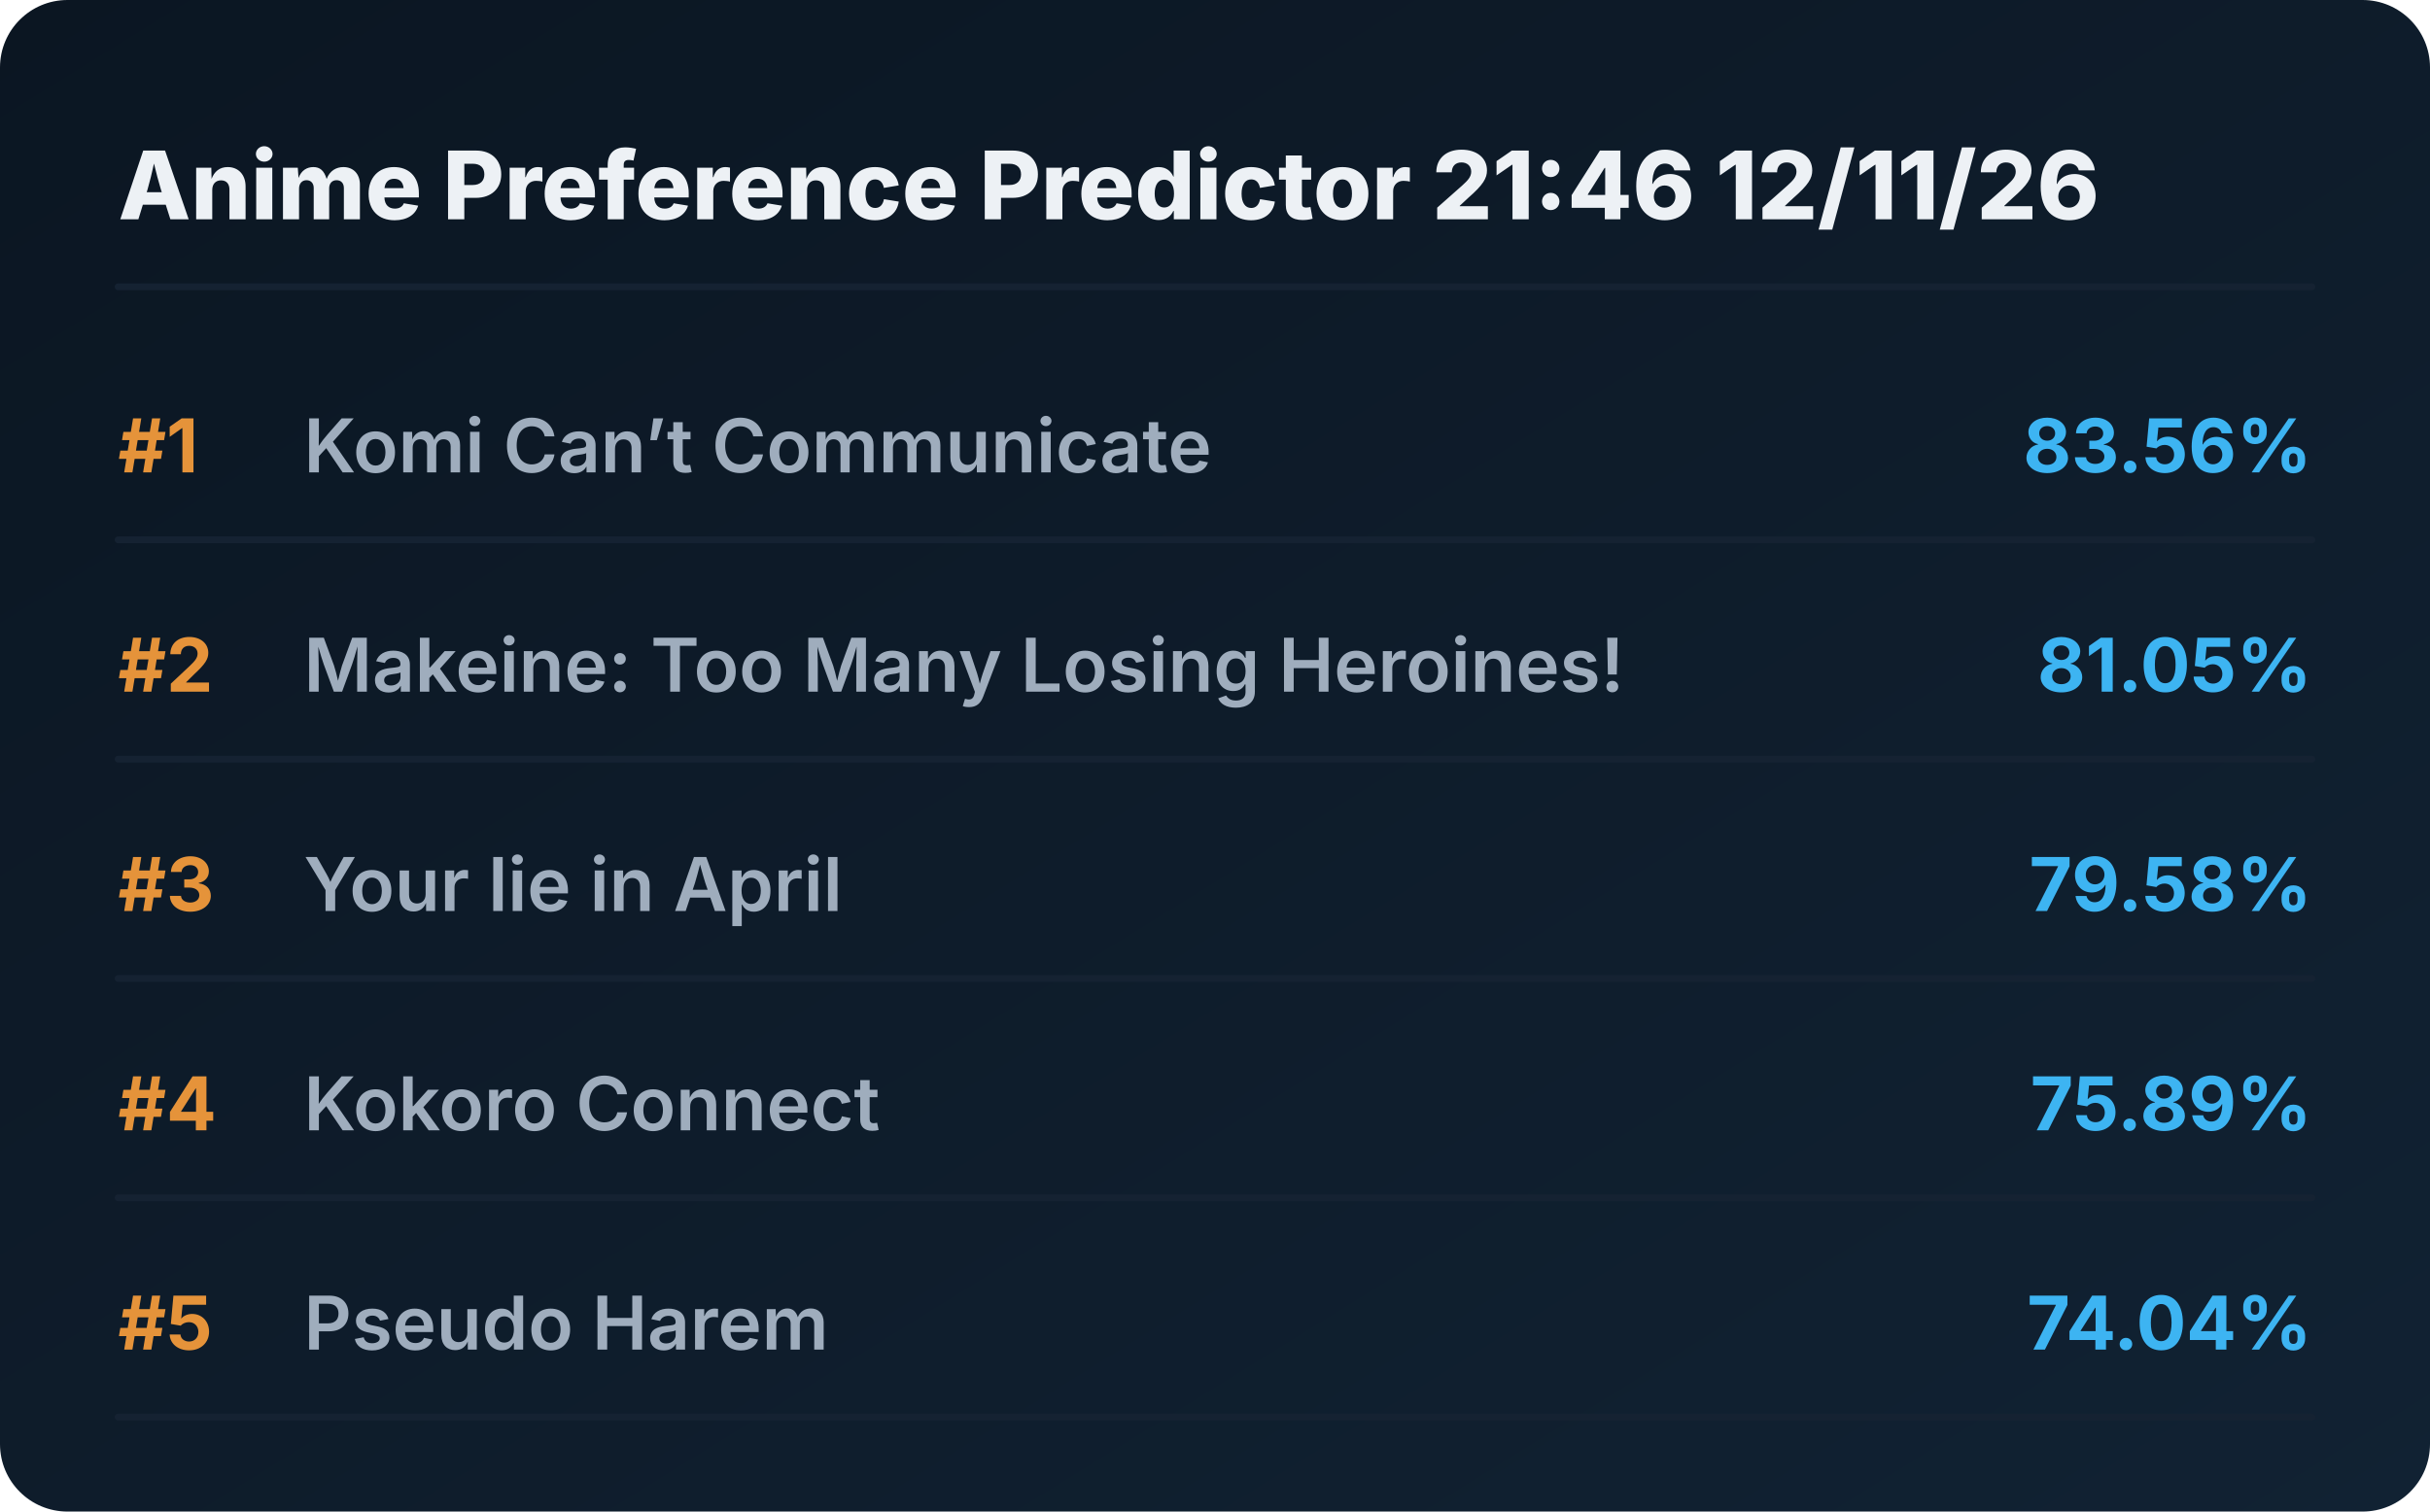
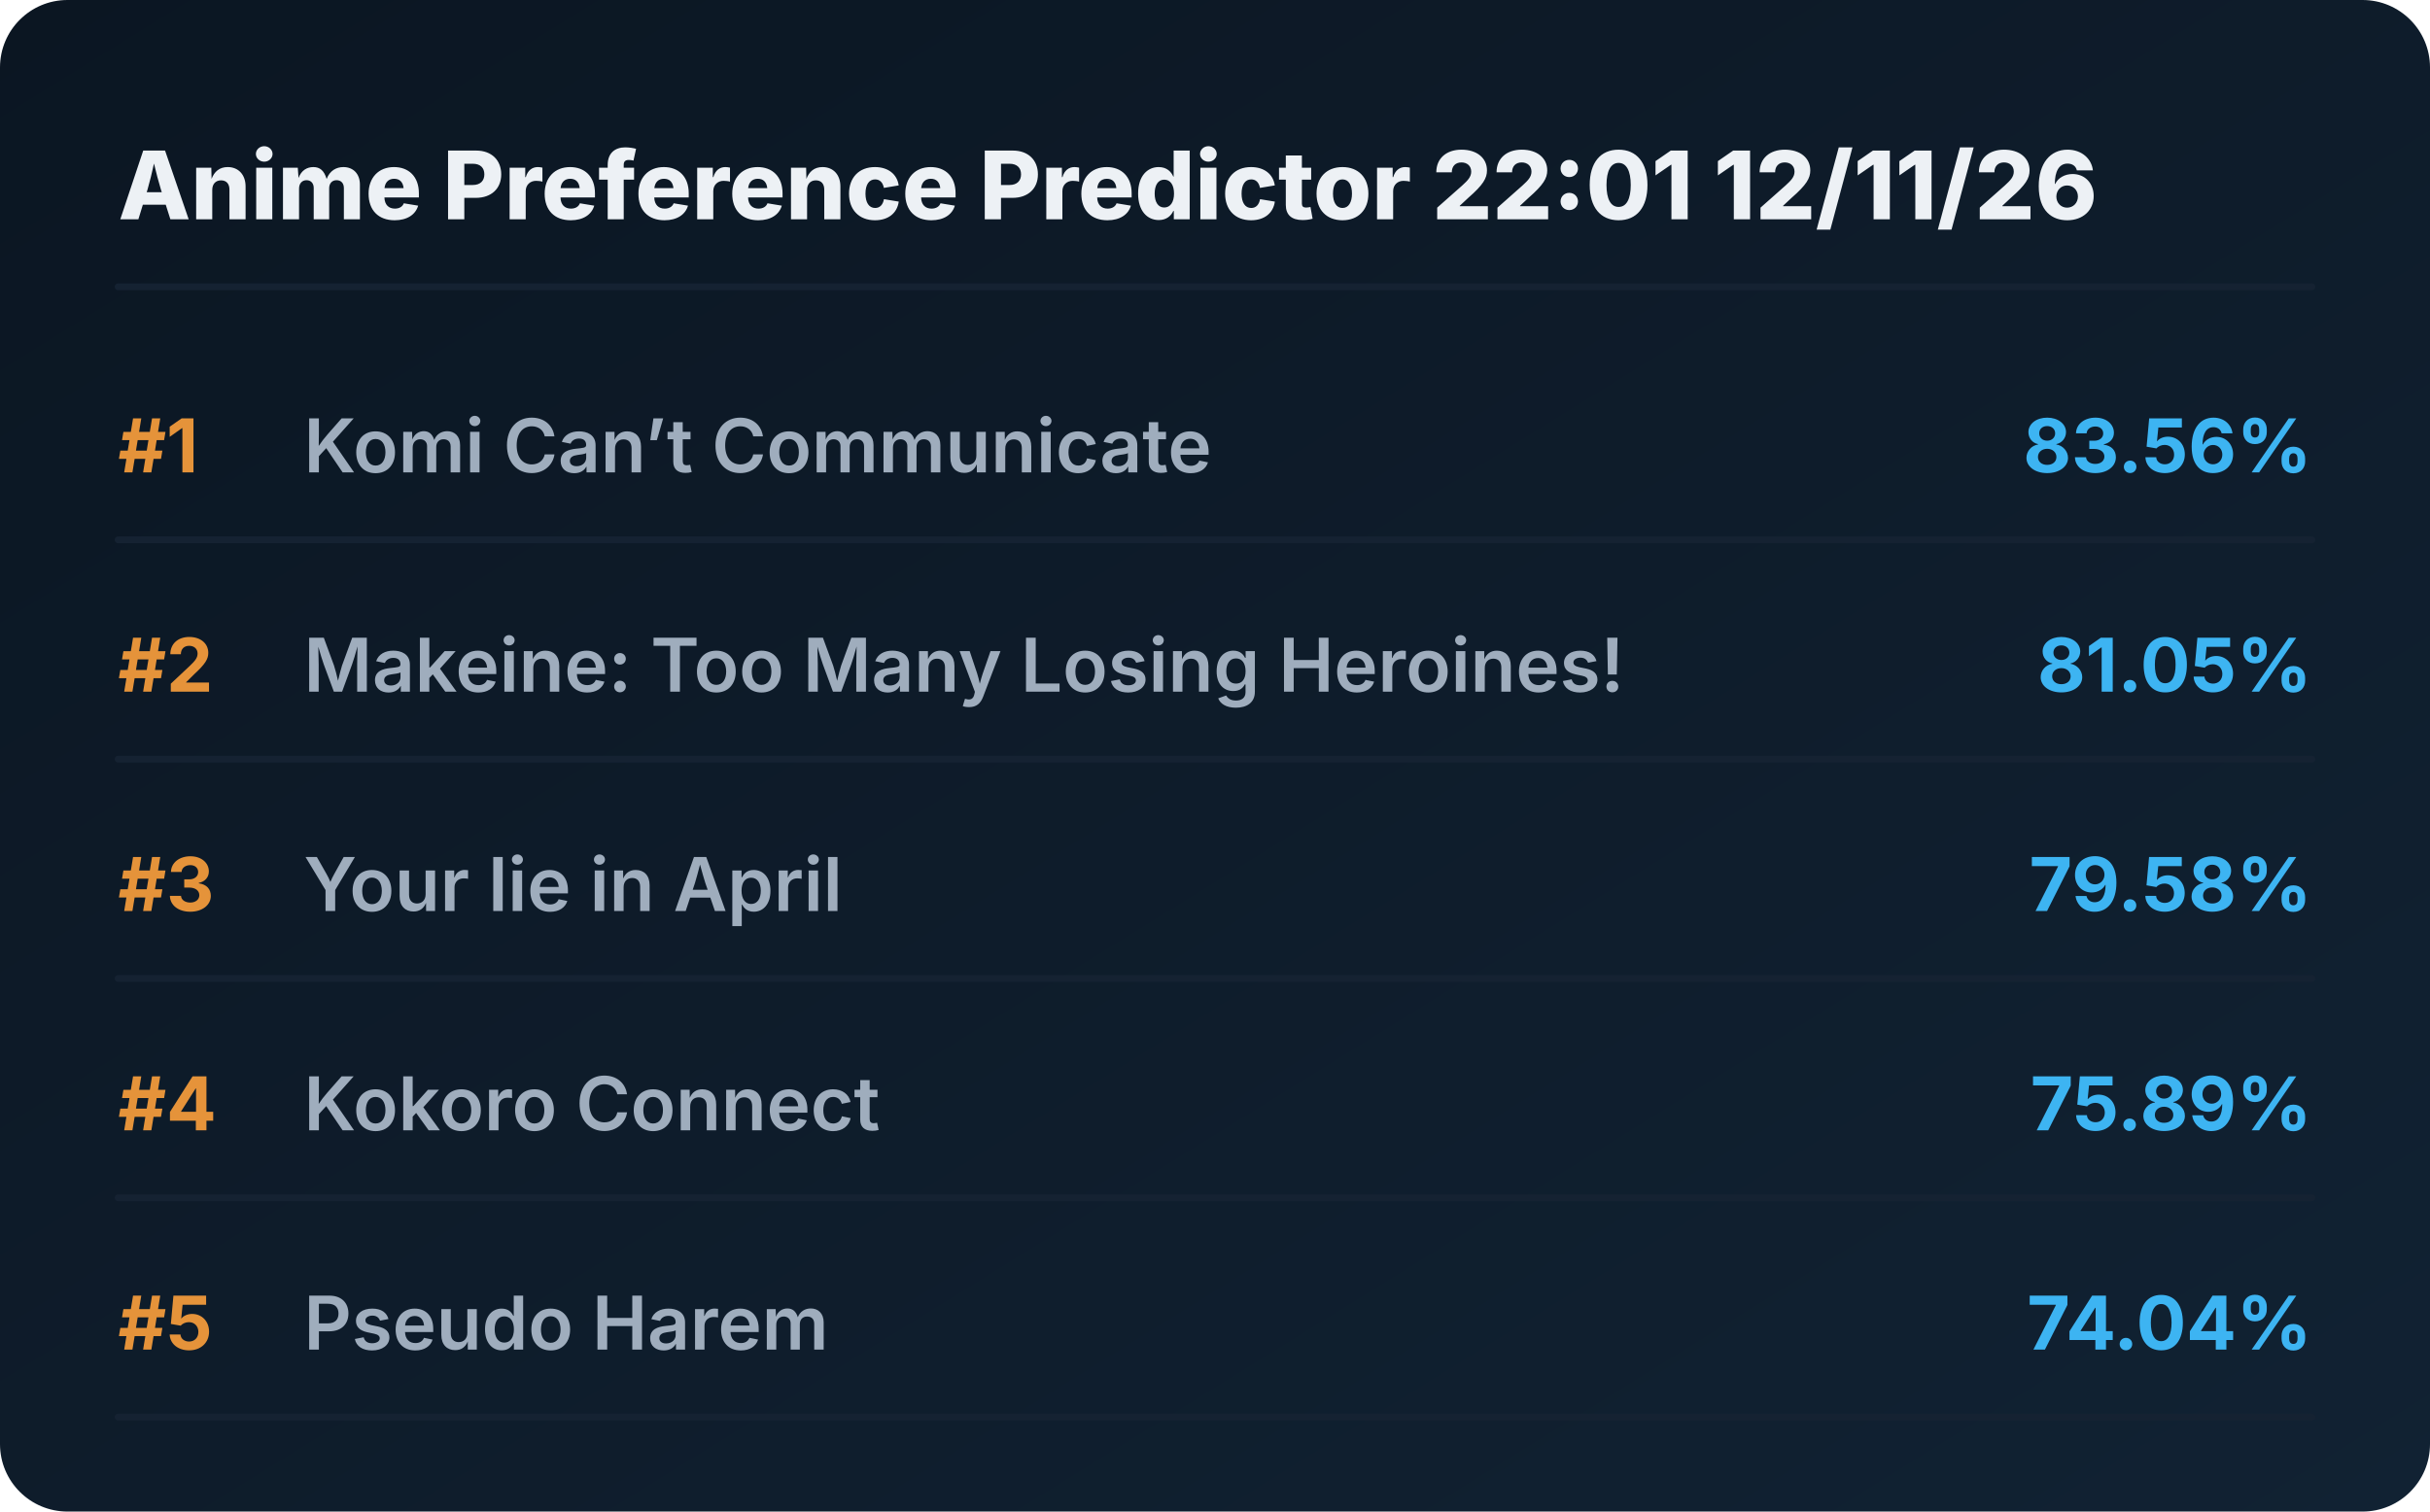
<svg xmlns="http://www.w3.org/2000/svg" viewBox="0 0 720 448" preserveAspectRatio="xMidYMid meet" style="width: 100%; height: auto; max-width: 720px;">
  <defs>
    <linearGradient id="boxGrad" x1="0%" y1="0%" x2="100%" y2="100%">
      <stop offset="0%" stop-color="#0b1622" />
      <stop offset="100%" stop-color="#112233" />
    </linearGradient>
    <clipPath id="titleClip">
      <rect x="90" y="0" width="510" height="100%" />
    </clipPath>
  </defs>
  <style>
    .bg { fill: url(#boxGrad); rx: 20px; }
    .header { font-family: 'Overpass', 'Inter', system-ui, sans-serif; font-weight: 800; font-size: 28px; fill: #edf1f5; }
    .rank { font-family: 'Overpass', 'Inter', system-ui, sans-serif; font-weight: 700; font-size: 22px; fill: #e5933a; }
    .title { font-family: 'Overpass', 'Inter', system-ui, sans-serif; font-weight: 600; font-size: 22px; fill: #9fadbd; }
    .score { font-family: 'Overpass', 'Inter', system-ui, sans-serif; font-weight: 700; font-size: 22px; fill: #3db4f2; }
    .line { stroke: #152232; stroke-width: 2; stroke-linecap: round; }
  </style>
  <rect class="bg" width="720" height="448" />
-   <text x="35" y="65" class="header">Anime Preference Predictor 21:46 12/11/26</text>
+   <text x="35" y="65" class="header">Anime Preference Predictor 22:01 12/11/26</text>
  <line x1="35" y1="85" x2="685" y2="85" class="line" />
  <g transform="translate(0, 0)">
    <text x="35" y="140" class="rank">#1</text>
    <text x="90" y="140" class="title">Komi Can’t Communicate</text>
    <text x="685" y="140" class="score" text-anchor="end">83.56%</text>
    <line x1="35" y1="160" x2="685" y2="160" class="line" />
  </g>
  <g transform="translate(0, 65)">
    <text x="35" y="140" class="rank">#2</text>
    <text x="90" y="140" class="title">Makeine: Too Many Losing Heroines!</text>
    <text x="685" y="140" class="score" text-anchor="end">81.05%</text>
    <line x1="35" y1="160" x2="685" y2="160" class="line" />
  </g>
  <g transform="translate(0, 130)">
    <text x="35" y="140" class="rank">#3</text>
    <text x="90" y="140" class="title">Your lie in April</text>
    <text x="685" y="140" class="score" text-anchor="end">79.58%</text>
    <line x1="35" y1="160" x2="685" y2="160" class="line" />
  </g>
  <g transform="translate(0, 195)">
    <text x="35" y="140" class="rank">#4</text>
    <text x="90" y="140" class="title">Kokoro Connect</text>
    <text x="685" y="140" class="score" text-anchor="end">75.89%</text>
    <line x1="35" y1="160" x2="685" y2="160" class="line" />
  </g>
  <g transform="translate(0, 260)">
    <text x="35" y="140" class="rank">#5</text>
    <text x="90" y="140" class="title">Pseudo Harem</text>
    <text x="685" y="140" class="score" text-anchor="end">74.04%</text>
    <line x1="35" y1="160" x2="685" y2="160" class="line" />
  </g>
</svg>
